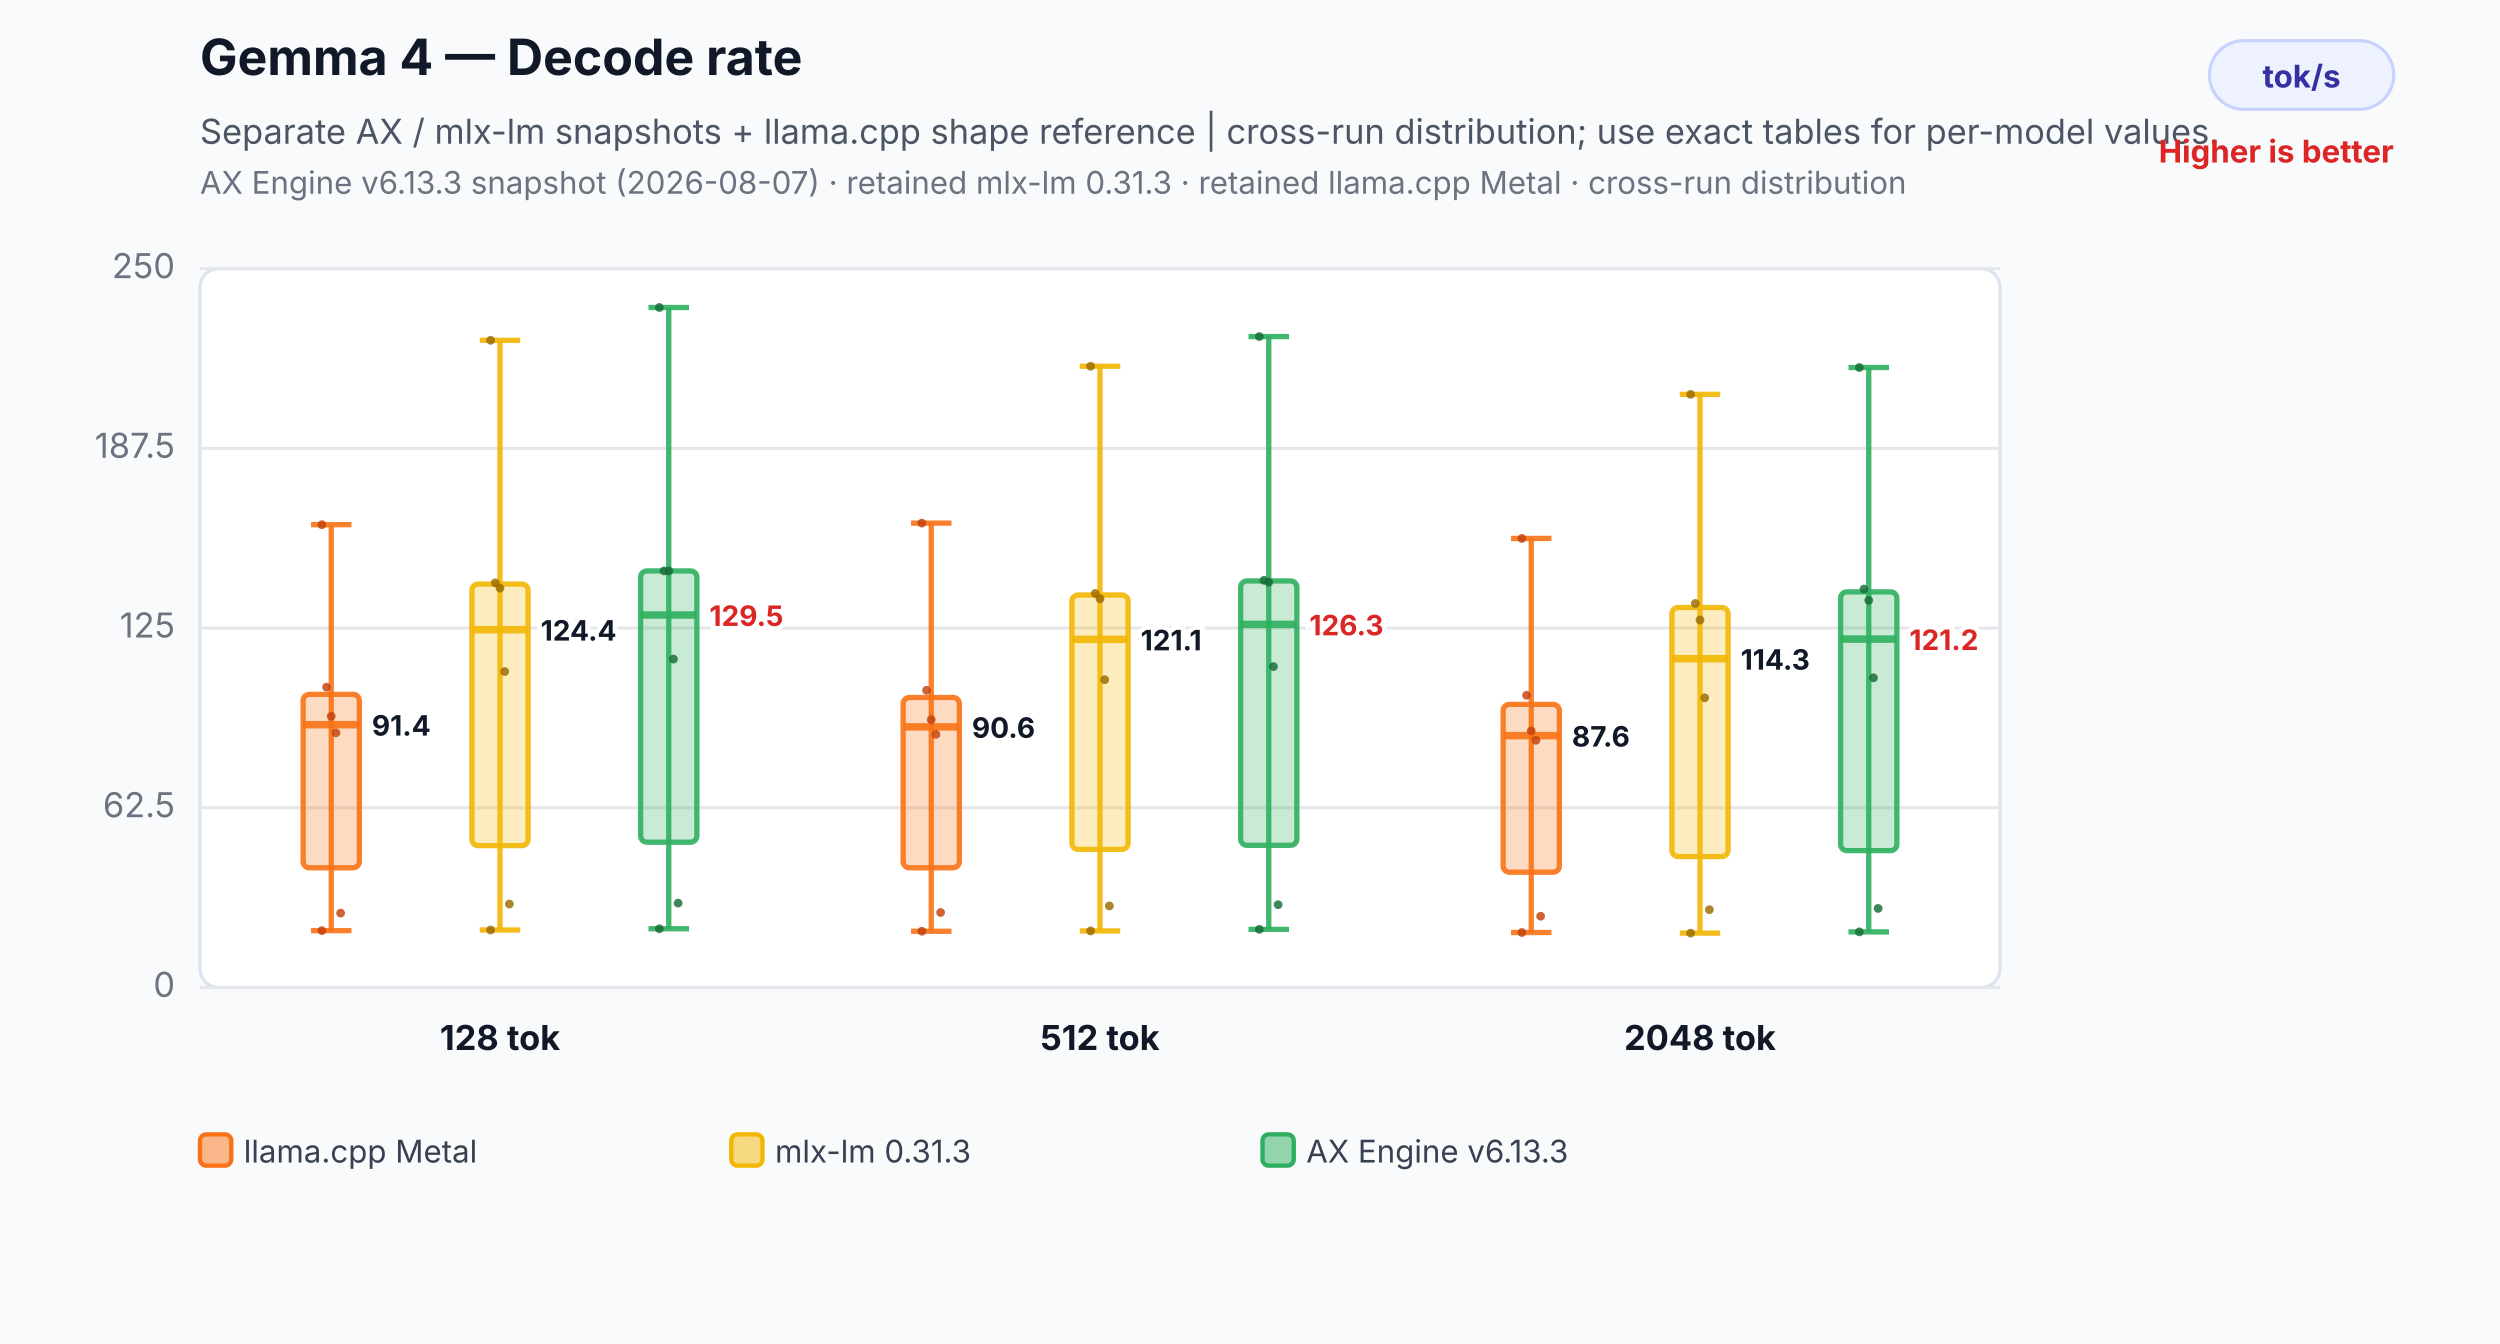
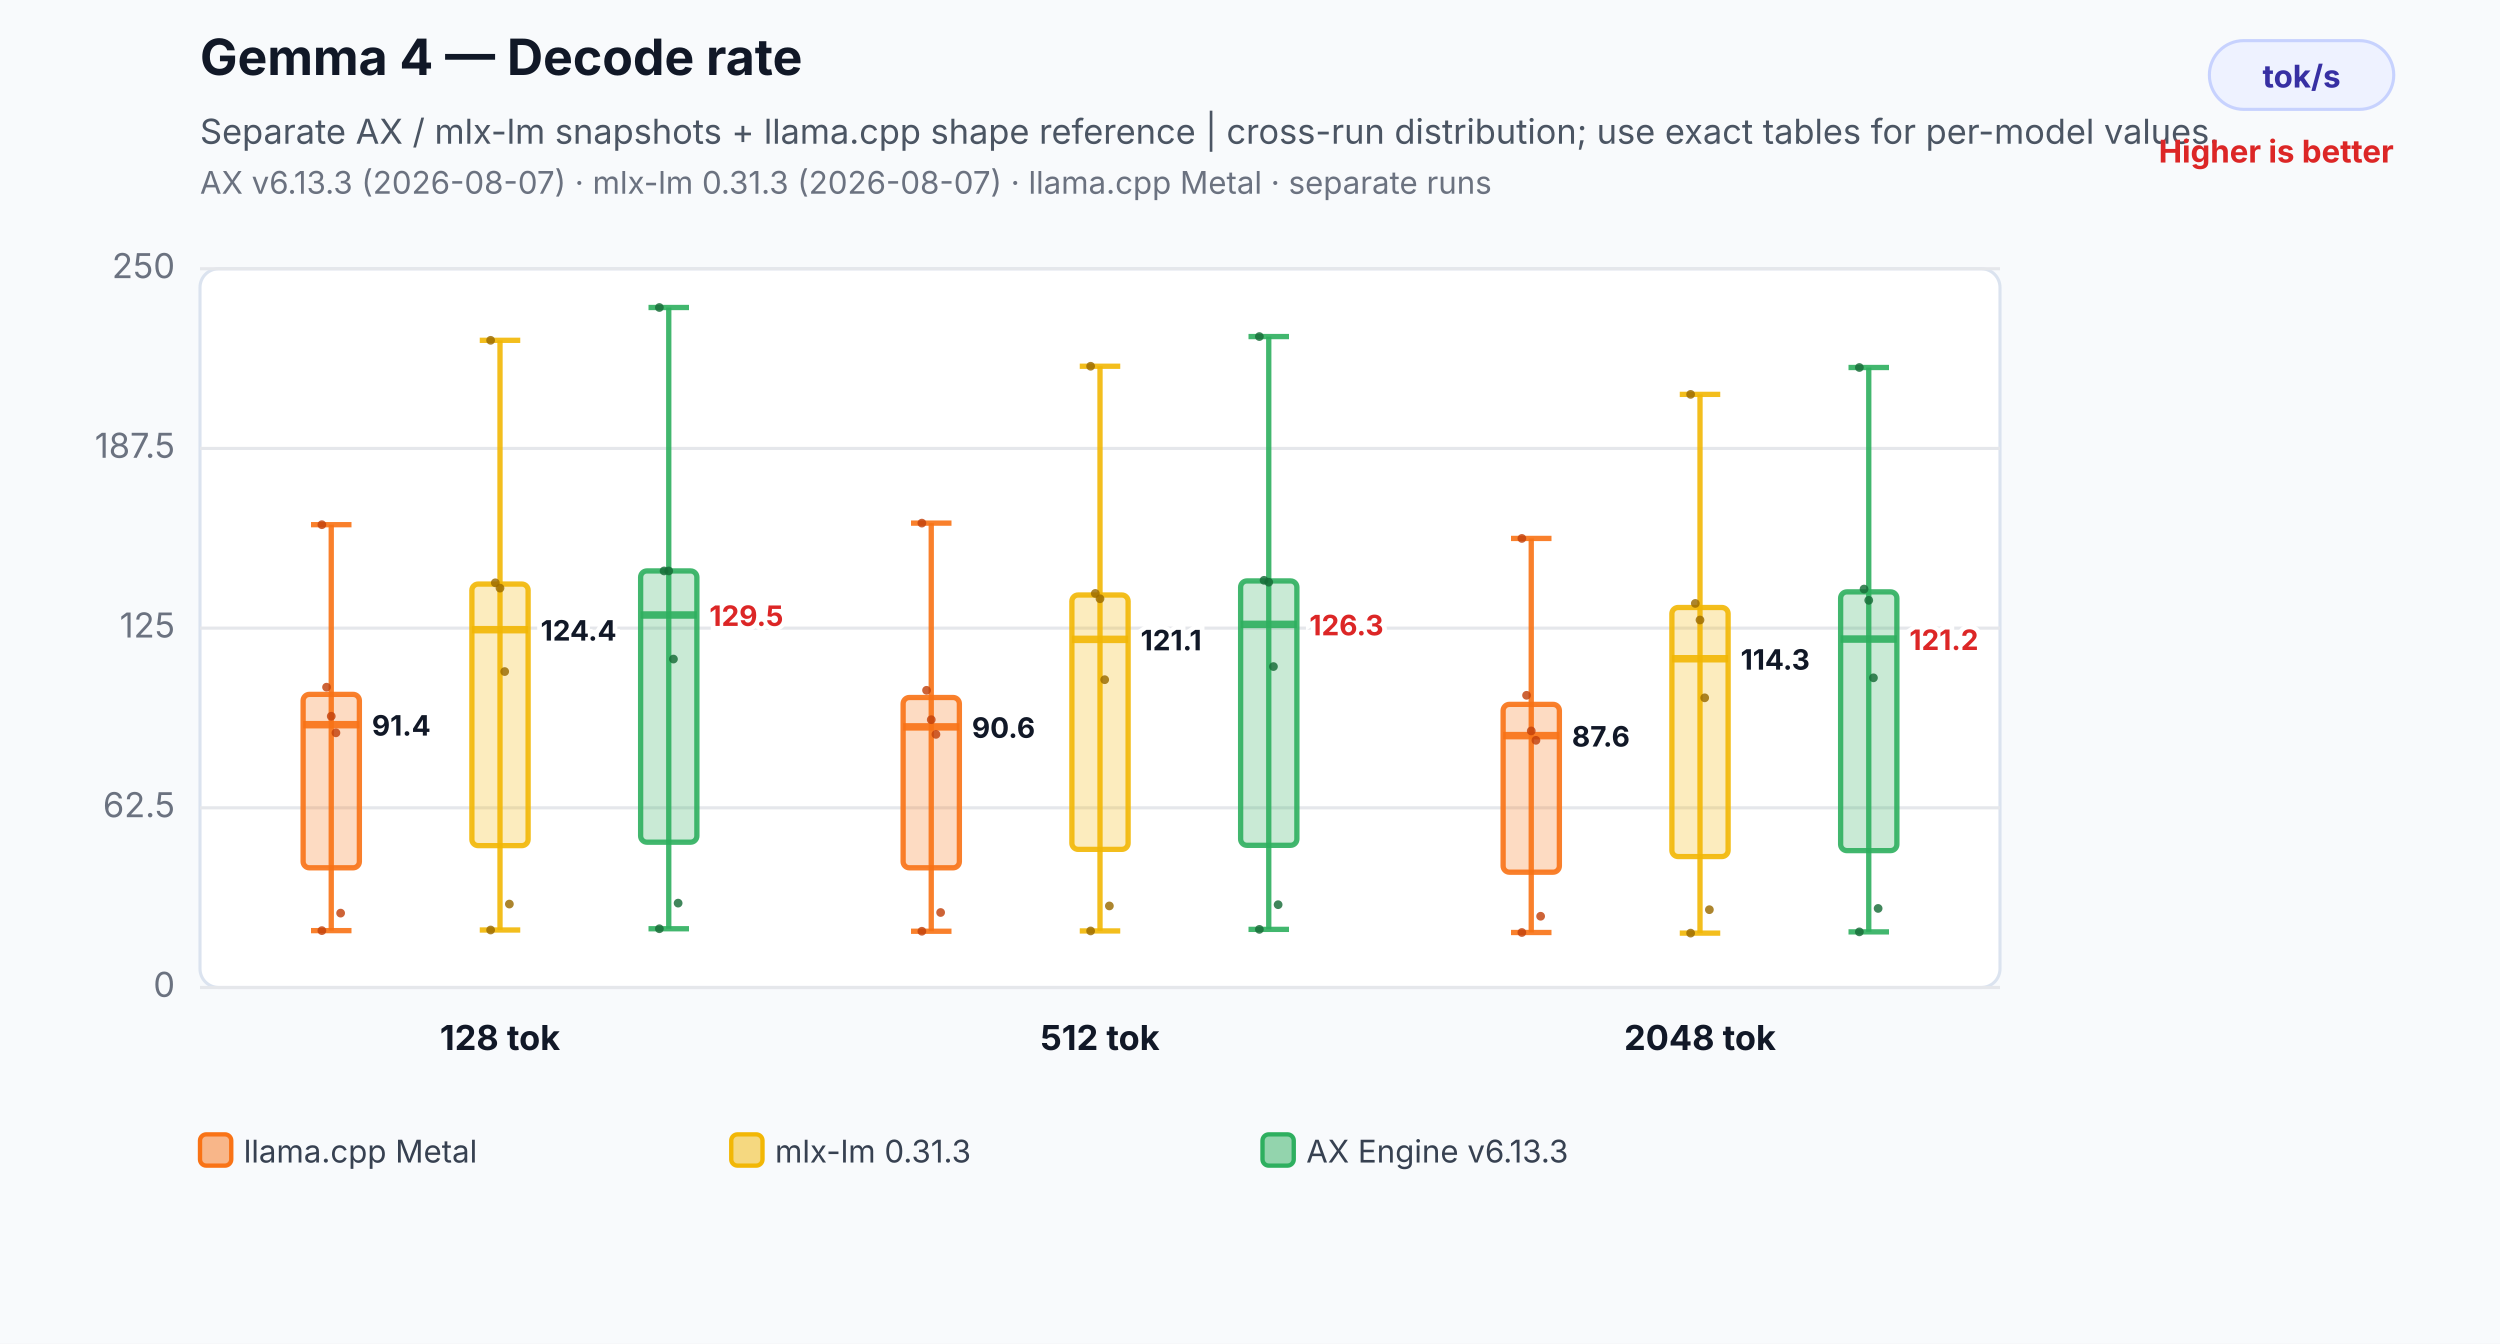
<svg xmlns="http://www.w3.org/2000/svg" width="800" height="430" viewBox="0 0 800 430" role="img" aria-labelledby="title desc">
  <rect width="800" height="430" fill="#f8fafc" />
  <text x="64" y="24" font-family="Inter,Segoe UI,Arial,sans-serif" font-size="16" font-weight="700" fill="#111827">Gemma 4 — Decode rate</text>
  <text x="64" y="46" font-family="Inter,Segoe UI,Arial,sans-serif" font-size="11" fill="#4b5563">Separate AX / mlx-lm snapshots + llama.cpp shape reference | cross-run distribution; use exact tables for per-model values.</text>
-   <text x="64" y="62" font-family="Inter,Segoe UI,Arial,sans-serif" font-size="10" fill="#6b7280">AX Engine v6.13.3 snapshot (2026-08-07) · retained mlx-lm 0.31.3 · retained llama.cpp Metal · cross-run distribution</text>
+   <text x="64" y="62" font-family="Inter,Segoe UI,Arial,sans-serif" font-size="10" fill="#6b7280">AX v6.13.3 (2026-08-07) · mlx-lm 0.31.3 (2026-08-07) · llama.cpp Metal · separate runs</text>
  <rect x="707" y="13" width="59" height="22" rx="11" fill="#eef2ff" stroke="#c7d2fe" />
  <text x="736.5" y="28" text-anchor="middle" font-family="Inter,Segoe UI,Arial,sans-serif" font-size="10" font-weight="700" fill="#3730a3">tok/s</text>
  <text x="766" y="52" text-anchor="end" font-family="Inter,Segoe UI,Arial,sans-serif" font-size="10" font-weight="700" fill="#dc2626">Higher is better</text>
  <rect x="64" y="86" width="576" height="230" rx="6" fill="#ffffff" stroke="#dbe3ef" />
  <line x1="64" y1="316.0" x2="640" y2="316.0" stroke="#e5e7eb" stroke-width="1" />
  <text x="56" y="319.0" text-anchor="end" font-family="Inter,Segoe UI,Arial,sans-serif" font-size="11" fill="#6b7280">0</text>
  <line x1="64" y1="258.5" x2="640" y2="258.5" stroke="#e5e7eb" stroke-width="1" />
  <text x="56" y="261.5" text-anchor="end" font-family="Inter,Segoe UI,Arial,sans-serif" font-size="11" fill="#6b7280">62.5</text>
  <line x1="64" y1="201.0" x2="640" y2="201.0" stroke="#e5e7eb" stroke-width="1" />
  <text x="56" y="204.0" text-anchor="end" font-family="Inter,Segoe UI,Arial,sans-serif" font-size="11" fill="#6b7280">125</text>
  <line x1="64" y1="143.5" x2="640" y2="143.5" stroke="#e5e7eb" stroke-width="1" />
  <text x="56" y="146.5" text-anchor="end" font-family="Inter,Segoe UI,Arial,sans-serif" font-size="11" fill="#6b7280">187.5</text>
  <line x1="64" y1="86.0" x2="640" y2="86.0" stroke="#e5e7eb" stroke-width="1" />
  <text x="56" y="89.0" text-anchor="end" font-family="Inter,Segoe UI,Arial,sans-serif" font-size="11" fill="#6b7280">250</text>
  <line x1="106" y1="167.9" x2="106" y2="297.8" stroke="#f97316" stroke-opacity="0.9" stroke-width="1.7" />
  <line x1="99.52" y1="167.9" x2="112.48" y2="167.9" stroke="#f97316" stroke-opacity="0.9" stroke-width="1.7" />
  <line x1="99.52" y1="297.8" x2="112.48" y2="297.8" stroke="#f97316" stroke-opacity="0.9" stroke-width="1.7" />
  <rect x="97" y="222.2" width="18" height="55.5" rx="2" fill="#f97316" fill-opacity="0.26" stroke="#f97316" stroke-opacity="0.9" stroke-width="1.7" />
  <line x1="97" y1="231.9" x2="115" y2="231.9" stroke="#f97316" stroke-opacity="0.9" stroke-width="2.4" />
  <text x="119" y="235.4" text-anchor="start" font-family="Inter,Segoe UI,Arial,sans-serif" font-size="9" font-weight="700" fill="#111827" stroke="#ffffff" stroke-width="3" paint-order="stroke">91.4</text>
  <circle cx="103" cy="167.9" r="1.4" fill="#c2410c" fill-opacity="0.82" />
  <circle cx="104.5" cy="219.9" r="1.4" fill="#c2410c" fill-opacity="0.82" />
  <circle cx="106" cy="229.2" r="1.4" fill="#c2410c" fill-opacity="0.82" />
  <circle cx="107.5" cy="234.5" r="1.4" fill="#c2410c" fill-opacity="0.82" />
  <circle cx="109" cy="292.2" r="1.4" fill="#c2410c" fill-opacity="0.82" />
  <circle cx="103" cy="297.8" r="1.4" fill="#c2410c" fill-opacity="0.82" />
  <line x1="160" y1="108.9" x2="160" y2="297.6" stroke="#f2b705" stroke-opacity="0.9" stroke-width="1.7" />
  <line x1="153.52" y1="108.9" x2="166.48" y2="108.9" stroke="#f2b705" stroke-opacity="0.9" stroke-width="1.7" />
  <line x1="153.52" y1="297.6" x2="166.48" y2="297.6" stroke="#f2b705" stroke-opacity="0.9" stroke-width="1.7" />
  <rect x="151" y="186.9" width="18" height="83.7" rx="2" fill="#f2b705" fill-opacity="0.26" stroke="#f2b705" stroke-opacity="0.9" stroke-width="1.7" />
  <line x1="151" y1="201.5" x2="169" y2="201.5" stroke="#f2b705" stroke-opacity="0.9" stroke-width="2.4" />
  <text x="173" y="205.0" text-anchor="start" font-family="Inter,Segoe UI,Arial,sans-serif" font-size="9" font-weight="700" fill="#111827" stroke="#ffffff" stroke-width="3" paint-order="stroke">124.4</text>
  <circle cx="157" cy="108.9" r="1.4" fill="#9a6a00" fill-opacity="0.82" />
  <circle cx="158.5" cy="186.5" r="1.4" fill="#9a6a00" fill-opacity="0.82" />
  <circle cx="160" cy="188.2" r="1.4" fill="#9a6a00" fill-opacity="0.82" />
  <circle cx="161.5" cy="214.9" r="1.4" fill="#9a6a00" fill-opacity="0.82" />
  <circle cx="163" cy="289.3" r="1.4" fill="#9a6a00" fill-opacity="0.82" />
  <circle cx="157" cy="297.6" r="1.4" fill="#9a6a00" fill-opacity="0.82" />
  <line x1="214" y1="98.4" x2="214" y2="297.2" stroke="#2eaf5f" stroke-opacity="0.9" stroke-width="1.7" />
  <line x1="207.52" y1="98.4" x2="220.48" y2="98.4" stroke="#2eaf5f" stroke-opacity="0.9" stroke-width="1.7" />
  <line x1="207.52" y1="297.2" x2="220.48" y2="297.2" stroke="#2eaf5f" stroke-opacity="0.9" stroke-width="1.7" />
  <rect x="205" y="182.7" width="18" height="86.8" rx="2" fill="#2eaf5f" fill-opacity="0.26" stroke="#2eaf5f" stroke-opacity="0.9" stroke-width="1.7" />
  <line x1="205" y1="196.8" x2="223" y2="196.8" stroke="#2eaf5f" stroke-opacity="0.9" stroke-width="2.4" />
  <text x="227" y="200.3" text-anchor="start" font-family="Inter,Segoe UI,Arial,sans-serif" font-size="9" font-weight="700" fill="#dc2626" stroke="#ffffff" stroke-width="3" paint-order="stroke">129.5</text>
  <circle cx="211" cy="98.4" r="1.4" fill="#176c37" fill-opacity="0.82" />
  <circle cx="212.5" cy="182.7" r="1.4" fill="#176c37" fill-opacity="0.82" />
  <circle cx="214" cy="182.7" r="1.4" fill="#176c37" fill-opacity="0.82" />
  <circle cx="215.5" cy="210.9" r="1.4" fill="#176c37" fill-opacity="0.82" />
  <circle cx="217" cy="289.0" r="1.4" fill="#176c37" fill-opacity="0.82" />
  <circle cx="211" cy="297.2" r="1.4" fill="#176c37" fill-opacity="0.82" />
  <text x="160" y="336" text-anchor="middle" font-family="Inter,Segoe UI,Arial,sans-serif" font-size="11" font-weight="700" fill="#111827">128 tok</text>
  <line x1="298" y1="167.4" x2="298" y2="298.0" stroke="#f97316" stroke-opacity="0.9" stroke-width="1.7" />
  <line x1="291.52" y1="167.4" x2="304.48" y2="167.4" stroke="#f97316" stroke-opacity="0.9" stroke-width="1.7" />
  <line x1="291.52" y1="298.0" x2="304.48" y2="298.0" stroke="#f97316" stroke-opacity="0.9" stroke-width="1.7" />
  <rect x="289" y="223.2" width="18" height="54.5" rx="2" fill="#f97316" fill-opacity="0.26" stroke="#f97316" stroke-opacity="0.9" stroke-width="1.7" />
  <line x1="289" y1="232.6" x2="307" y2="232.6" stroke="#f97316" stroke-opacity="0.9" stroke-width="2.4" />
  <text x="311" y="236.1" text-anchor="start" font-family="Inter,Segoe UI,Arial,sans-serif" font-size="9" font-weight="700" fill="#111827" stroke="#ffffff" stroke-width="3" paint-order="stroke">90.6</text>
  <circle cx="295" cy="167.4" r="1.4" fill="#c2410c" fill-opacity="0.82" />
  <circle cx="296.5" cy="220.9" r="1.4" fill="#c2410c" fill-opacity="0.82" />
  <circle cx="298" cy="230.3" r="1.4" fill="#c2410c" fill-opacity="0.82" />
  <circle cx="299.5" cy="235.0" r="1.4" fill="#c2410c" fill-opacity="0.82" />
  <circle cx="301" cy="292.0" r="1.4" fill="#c2410c" fill-opacity="0.82" />
  <circle cx="295" cy="298.0" r="1.4" fill="#c2410c" fill-opacity="0.82" />
  <line x1="352" y1="117.2" x2="352" y2="297.9" stroke="#f2b705" stroke-opacity="0.9" stroke-width="1.7" />
  <line x1="345.52" y1="117.2" x2="358.48" y2="117.2" stroke="#f2b705" stroke-opacity="0.9" stroke-width="1.7" />
  <line x1="345.52" y1="297.9" x2="358.48" y2="297.9" stroke="#f2b705" stroke-opacity="0.9" stroke-width="1.7" />
  <rect x="343" y="190.4" width="18" height="81.4" rx="2" fill="#f2b705" fill-opacity="0.26" stroke="#f2b705" stroke-opacity="0.9" stroke-width="1.7" />
  <line x1="343" y1="204.6" x2="361" y2="204.6" stroke="#f2b705" stroke-opacity="0.9" stroke-width="2.4" />
  <text x="365" y="208.1" text-anchor="start" font-family="Inter,Segoe UI,Arial,sans-serif" font-size="9" font-weight="700" fill="#111827" stroke="#ffffff" stroke-width="3" paint-order="stroke">121.1</text>
  <circle cx="349" cy="117.2" r="1.4" fill="#9a6a00" fill-opacity="0.82" />
  <circle cx="350.5" cy="189.9" r="1.4" fill="#9a6a00" fill-opacity="0.82" />
  <circle cx="352" cy="191.6" r="1.4" fill="#9a6a00" fill-opacity="0.82" />
  <circle cx="353.5" cy="217.5" r="1.4" fill="#9a6a00" fill-opacity="0.82" />
  <circle cx="355" cy="289.9" r="1.4" fill="#9a6a00" fill-opacity="0.82" />
  <circle cx="349" cy="297.9" r="1.4" fill="#9a6a00" fill-opacity="0.82" />
  <line x1="406" y1="107.7" x2="406" y2="297.4" stroke="#2eaf5f" stroke-opacity="0.9" stroke-width="1.7" />
  <line x1="399.52" y1="107.7" x2="412.48" y2="107.7" stroke="#2eaf5f" stroke-opacity="0.9" stroke-width="1.7" />
  <line x1="399.52" y1="297.4" x2="412.48" y2="297.4" stroke="#2eaf5f" stroke-opacity="0.9" stroke-width="1.7" />
  <rect x="397" y="185.9" width="18" height="84.6" rx="2" fill="#2eaf5f" fill-opacity="0.26" stroke="#2eaf5f" stroke-opacity="0.9" stroke-width="1.7" />
  <line x1="397" y1="199.8" x2="415" y2="199.8" stroke="#2eaf5f" stroke-opacity="0.9" stroke-width="2.4" />
  <text x="419" y="203.3" text-anchor="start" font-family="Inter,Segoe UI,Arial,sans-serif" font-size="9" font-weight="700" fill="#dc2626" stroke="#ffffff" stroke-width="3" paint-order="stroke">126.3</text>
  <circle cx="403" cy="107.7" r="1.4" fill="#176c37" fill-opacity="0.82" />
  <circle cx="404.5" cy="185.7" r="1.4" fill="#176c37" fill-opacity="0.82" />
  <circle cx="406" cy="186.3" r="1.4" fill="#176c37" fill-opacity="0.82" />
  <circle cx="407.5" cy="213.3" r="1.4" fill="#176c37" fill-opacity="0.82" />
  <circle cx="409" cy="289.5" r="1.4" fill="#176c37" fill-opacity="0.82" />
  <circle cx="403" cy="297.4" r="1.4" fill="#176c37" fill-opacity="0.82" />
  <text x="352" y="336" text-anchor="middle" font-family="Inter,Segoe UI,Arial,sans-serif" font-size="11" font-weight="700" fill="#111827">512 tok</text>
  <line x1="490" y1="172.3" x2="490" y2="298.4" stroke="#f97316" stroke-opacity="0.9" stroke-width="1.7" />
  <line x1="483.52" y1="172.3" x2="496.48" y2="172.3" stroke="#f97316" stroke-opacity="0.9" stroke-width="1.7" />
  <line x1="483.52" y1="298.4" x2="496.48" y2="298.4" stroke="#f97316" stroke-opacity="0.9" stroke-width="1.7" />
  <rect x="481" y="225.4" width="18" height="53.7" rx="2" fill="#f97316" fill-opacity="0.26" stroke="#f97316" stroke-opacity="0.9" stroke-width="1.7" />
  <line x1="481" y1="235.4" x2="499" y2="235.4" stroke="#f97316" stroke-opacity="0.9" stroke-width="2.4" />
  <text x="503" y="238.9" text-anchor="start" font-family="Inter,Segoe UI,Arial,sans-serif" font-size="9" font-weight="700" fill="#111827" stroke="#ffffff" stroke-width="3" paint-order="stroke">87.6</text>
  <circle cx="487" cy="172.3" r="1.4" fill="#c2410c" fill-opacity="0.82" />
  <circle cx="488.5" cy="222.5" r="1.4" fill="#c2410c" fill-opacity="0.82" />
  <circle cx="490" cy="233.9" r="1.4" fill="#c2410c" fill-opacity="0.82" />
  <circle cx="491.5" cy="236.9" r="1.4" fill="#c2410c" fill-opacity="0.82" />
  <circle cx="493" cy="293.2" r="1.4" fill="#c2410c" fill-opacity="0.82" />
  <circle cx="487" cy="298.4" r="1.4" fill="#c2410c" fill-opacity="0.82" />
  <line x1="544" y1="126.2" x2="544" y2="298.6" stroke="#f2b705" stroke-opacity="0.9" stroke-width="1.7" />
  <line x1="537.52" y1="126.2" x2="550.48" y2="126.2" stroke="#f2b705" stroke-opacity="0.9" stroke-width="1.7" />
  <line x1="537.52" y1="298.6" x2="550.48" y2="298.6" stroke="#f2b705" stroke-opacity="0.9" stroke-width="1.7" />
  <rect x="535" y="194.4" width="18" height="79.7" rx="2" fill="#f2b705" fill-opacity="0.26" stroke="#f2b705" stroke-opacity="0.9" stroke-width="1.7" />
  <line x1="535" y1="210.8" x2="553" y2="210.8" stroke="#f2b705" stroke-opacity="0.9" stroke-width="2.4" />
  <text x="557" y="214.3" text-anchor="start" font-family="Inter,Segoe UI,Arial,sans-serif" font-size="9" font-weight="700" fill="#111827" stroke="#ffffff" stroke-width="3" paint-order="stroke">114.3</text>
  <circle cx="541" cy="126.2" r="1.4" fill="#9a6a00" fill-opacity="0.82" />
  <circle cx="542.5" cy="193.1" r="1.4" fill="#9a6a00" fill-opacity="0.82" />
  <circle cx="544" cy="198.4" r="1.4" fill="#9a6a00" fill-opacity="0.82" />
  <circle cx="545.5" cy="223.3" r="1.4" fill="#9a6a00" fill-opacity="0.82" />
  <circle cx="547" cy="291.1" r="1.4" fill="#9a6a00" fill-opacity="0.82" />
  <circle cx="541" cy="298.6" r="1.4" fill="#9a6a00" fill-opacity="0.82" />
  <line x1="598" y1="117.6" x2="598" y2="298.2" stroke="#2eaf5f" stroke-opacity="0.9" stroke-width="1.7" />
  <line x1="591.52" y1="117.6" x2="604.48" y2="117.6" stroke="#2eaf5f" stroke-opacity="0.9" stroke-width="1.7" />
  <line x1="591.52" y1="298.2" x2="604.48" y2="298.2" stroke="#2eaf5f" stroke-opacity="0.9" stroke-width="1.7" />
  <rect x="589" y="189.4" width="18" height="82.8" rx="2" fill="#2eaf5f" fill-opacity="0.26" stroke="#2eaf5f" stroke-opacity="0.9" stroke-width="1.7" />
  <line x1="589" y1="204.5" x2="607" y2="204.5" stroke="#2eaf5f" stroke-opacity="0.9" stroke-width="2.4" />
  <text x="611" y="208.0" text-anchor="start" font-family="Inter,Segoe UI,Arial,sans-serif" font-size="9" font-weight="700" fill="#dc2626" stroke="#ffffff" stroke-width="3" paint-order="stroke">121.2</text>
  <circle cx="595" cy="117.6" r="1.4" fill="#176c37" fill-opacity="0.82" />
  <circle cx="596.5" cy="188.5" r="1.4" fill="#176c37" fill-opacity="0.82" />
  <circle cx="598" cy="192.1" r="1.4" fill="#176c37" fill-opacity="0.82" />
  <circle cx="599.5" cy="216.9" r="1.4" fill="#176c37" fill-opacity="0.82" />
  <circle cx="601" cy="290.7" r="1.4" fill="#176c37" fill-opacity="0.82" />
  <circle cx="595" cy="298.2" r="1.4" fill="#176c37" fill-opacity="0.82" />
  <text x="544" y="336" text-anchor="middle" font-family="Inter,Segoe UI,Arial,sans-serif" font-size="11" font-weight="700" fill="#111827">2048 tok</text>
  <rect x="64" y="363" width="10" height="10" rx="2" fill="#f97316" fill-opacity="0.5" stroke="#f97316" stroke-width="1.4" />
  <text x="78" y="372" font-family="Inter,Segoe UI,Arial,sans-serif" font-size="10" fill="#374151">llama.cpp Metal</text>
  <rect x="234" y="363" width="10" height="10" rx="2" fill="#f2b705" fill-opacity="0.5" stroke="#f2b705" stroke-width="1.4" />
  <text x="248" y="372" font-family="Inter,Segoe UI,Arial,sans-serif" font-size="10" fill="#374151">mlx-lm 0.31.3</text>
  <rect x="404" y="363" width="10" height="10" rx="2" fill="#2eaf5f" fill-opacity="0.5" stroke="#2eaf5f" stroke-width="1.4" />
  <text x="418" y="372" font-family="Inter,Segoe UI,Arial,sans-serif" font-size="10" fill="#374151">AX Engine v6.13.3</text>
</svg>
